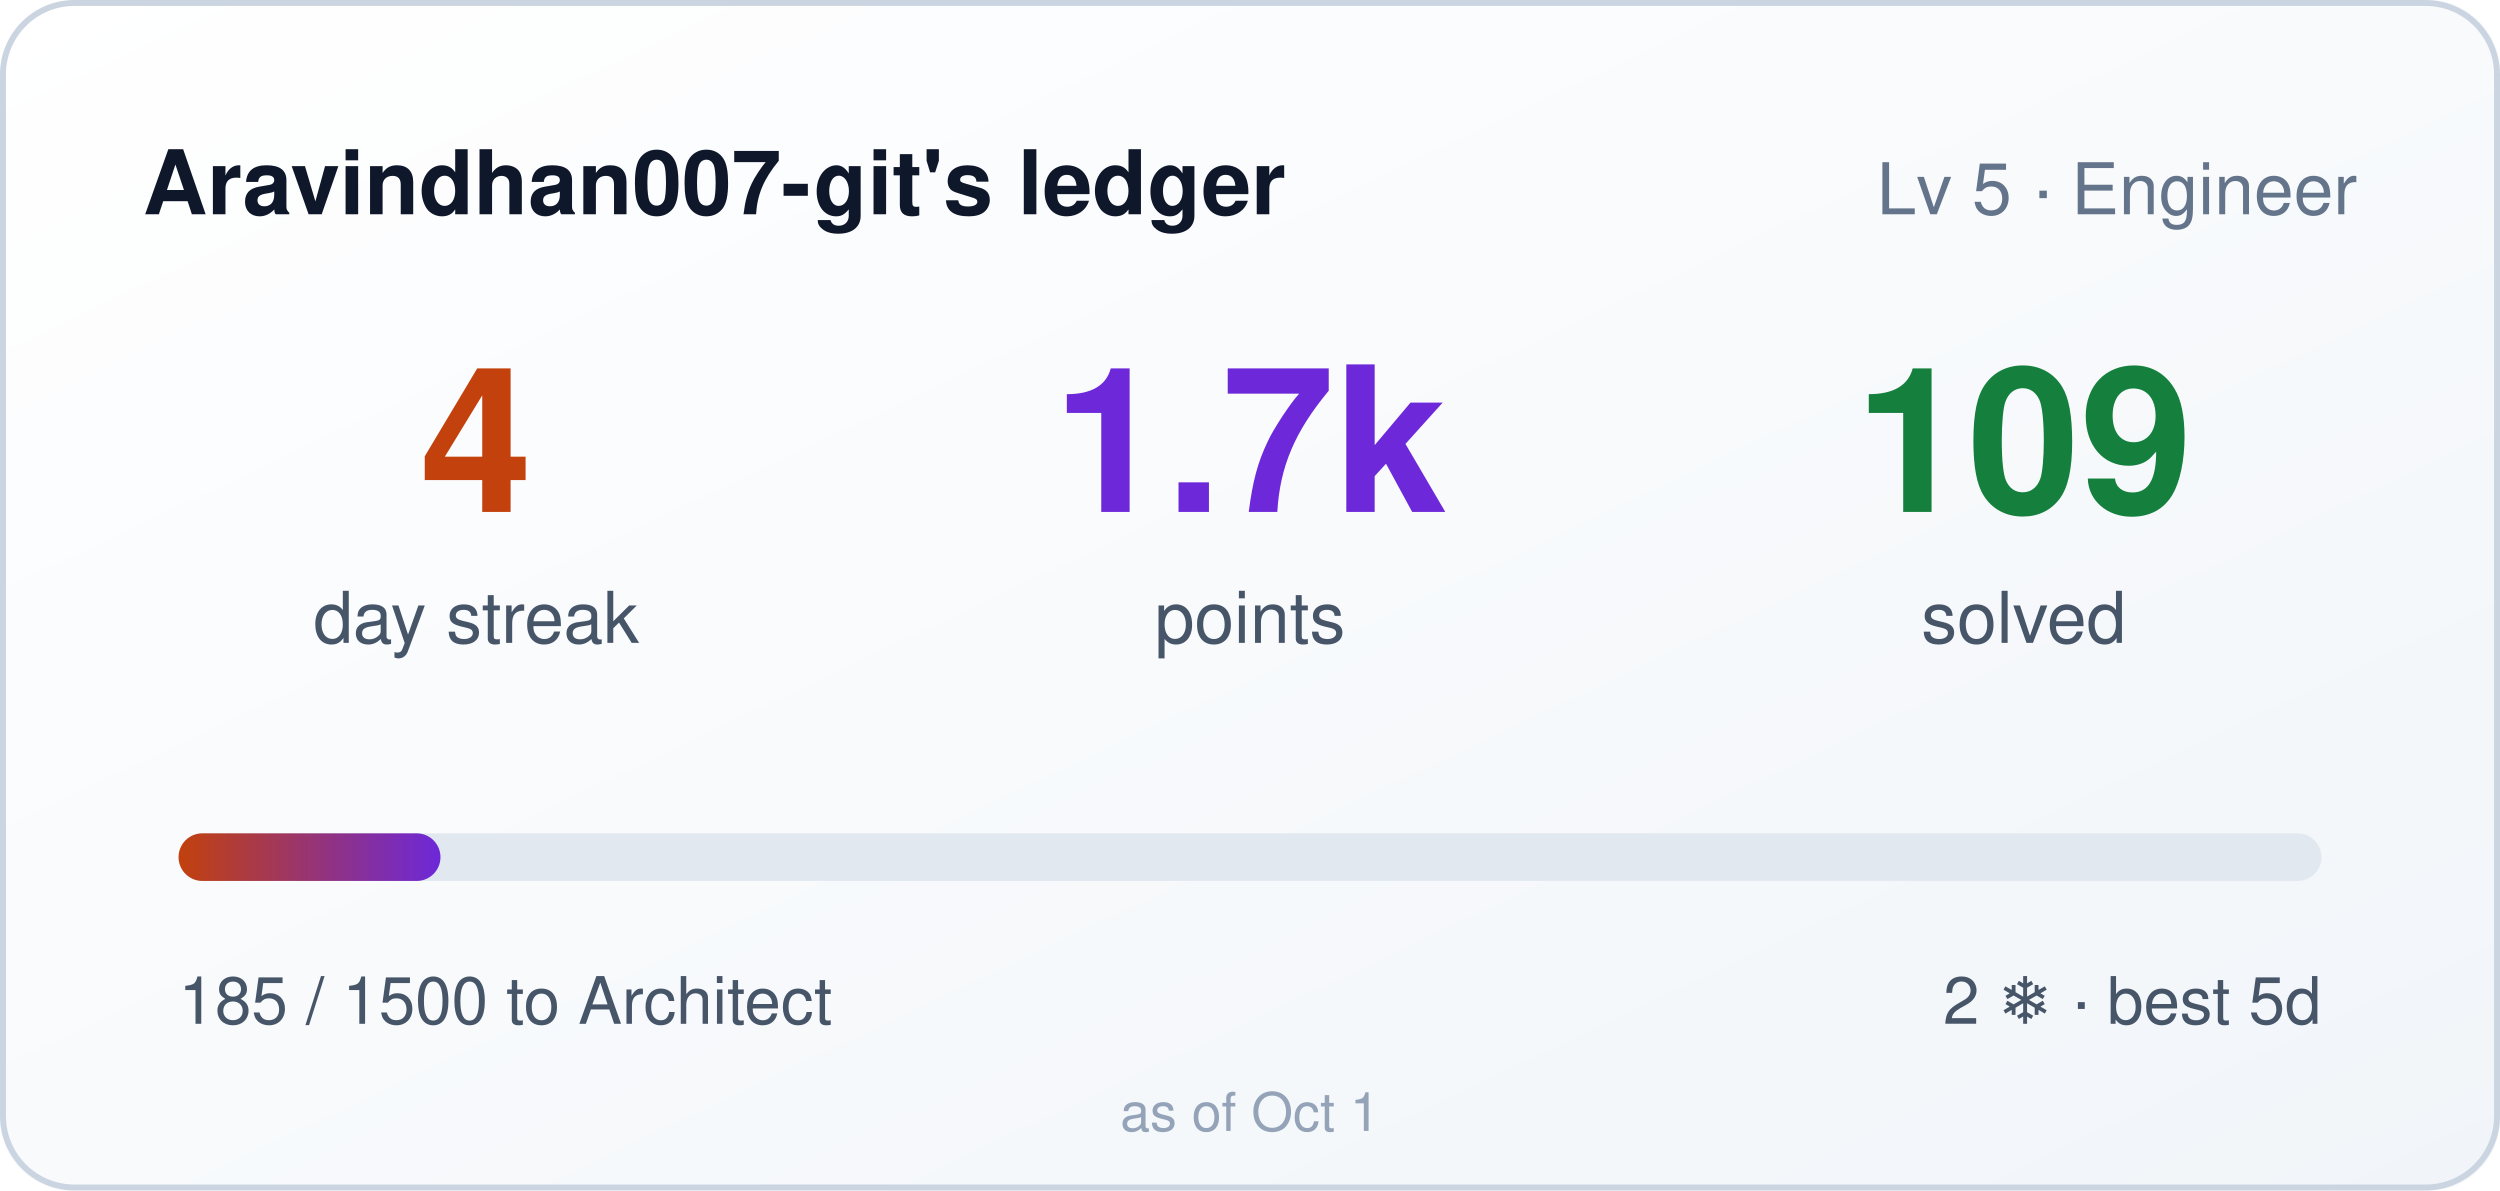
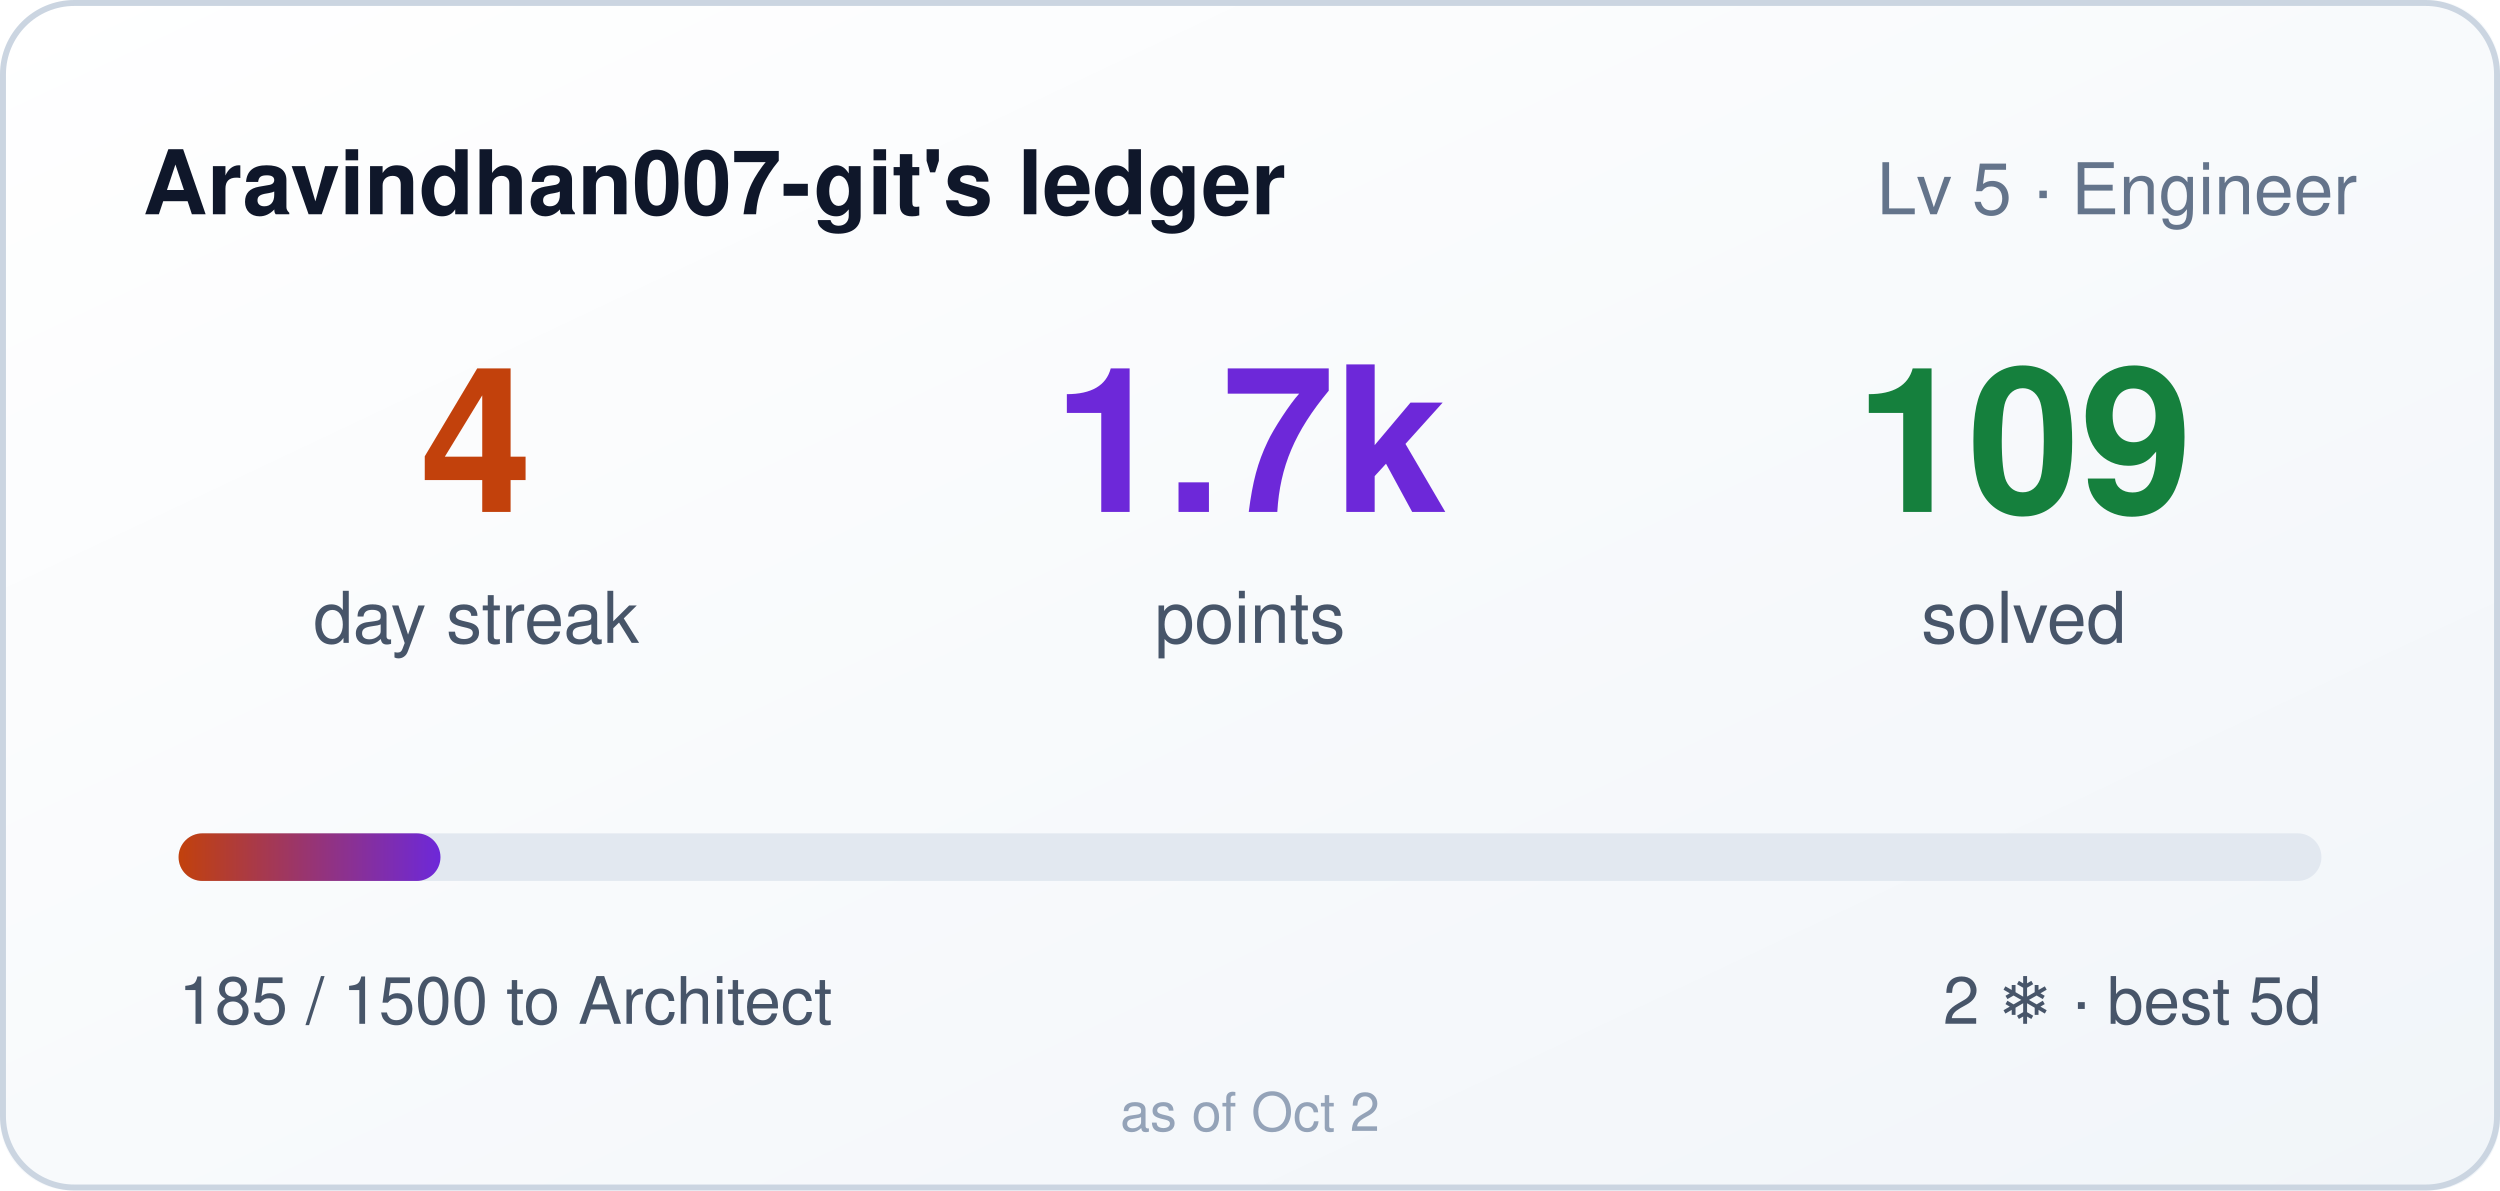
<svg xmlns="http://www.w3.org/2000/svg" width="420" height="200" role="img" aria-label="Aravindhan007-git's ledger: 4 day streak, 1685 points">
  <style>
    .bar,.n{transform-box:fill-box}
    .bar{transform-origin:left center}
    @media (prefers-reduced-motion: no-preference){
      .bar{animation:cl-grow .9s cubic-bezier(.22,1,.36,1) both}
      .n{animation:cl-rise .5s ease-out both}
      .n2{animation-delay:.08s}
      .n3{animation-delay:.16s}
    }
    @keyframes cl-grow{from{transform:scaleX(0)}to{transform:scaleX(1)}}
    @keyframes cl-rise{from{opacity:0;transform:translateY(6px)}to{opacity:1;transform:none}}
  </style>
  <defs>
    <linearGradient id="bg" x1="0" y1="0" x2="1" y2="1">
      <stop offset="0" stop-color="#ffffff" />
      <stop offset="1" stop-color="#f1f5f9" />
    </linearGradient>
    <linearGradient id="bar" x1="0" y1="0" x2="1" y2="0">
      <stop offset="0" stop-color="#c2410c" />
      <stop offset="1" stop-color="#6d28d9" />
    </linearGradient>
  </defs>
  <rect width="420" height="200" rx="12" fill="url(#bg)" />
  <rect x="0.5" y="0.5" width="419" height="199" rx="12" fill="none" stroke="#cbd5e1" />
  <text x="24" y="36" fill="#0f172a" font-size="15" font-weight="600" font-family="Segoe UI,Helvetica,Arial,sans-serif">Aravindhan007-git's ledger</text>
  <text x="396" y="36" fill="#64748b" font-size="12" text-anchor="end" font-family="Segoe UI,Helvetica,Arial,sans-serif">Lv 5 · Engineer</text>
  <g font-family="Segoe UI,Helvetica,Arial,sans-serif">
    <text class="n n1" x="80" y="86" fill="#c2410c" font-size="34" font-weight="700" text-anchor="middle">4</text>
    <text x="80" y="108" fill="#475569" font-size="12" text-anchor="middle">day streak</text>
    <text class="n n2" x="210" y="86" fill="#6d28d9" font-size="34" font-weight="700" text-anchor="middle">1.7k</text>
    <text x="210" y="108" fill="#475569" font-size="12" text-anchor="middle">points</text>
    <text class="n n3" x="340" y="86" fill="#15803d" font-size="34" font-weight="700" text-anchor="middle">109</text>
    <text x="340" y="108" fill="#475569" font-size="12" text-anchor="middle">solved</text>
  </g>
  <rect x="30" y="140" width="360" height="8" rx="4" fill="#e2e8f0" />
  <rect class="bar" x="30" y="140" width="44" height="8" rx="4" fill="url(#bar)" />
  <text x="30" y="172" fill="#475569" font-size="11" font-family="Segoe UI,Helvetica,Arial,sans-serif">185 / 1500 to Architect</text>
  <text x="390" y="172" fill="#475569" font-size="11" text-anchor="end" font-family="Segoe UI,Helvetica,Arial,sans-serif">2 ❄ · best 5d</text>
-   <text x="210" y="190" fill="#94a3b8" font-size="9" text-anchor="middle" font-family="Segoe UI,Helvetica,Arial,sans-serif">as of Oct 1</text>
+   <text x="210" y="190" fill="#94a3b8" font-size="9" text-anchor="middle" font-family="Segoe UI,Helvetica,Arial,sans-serif">as of Oct 2</text>
</svg>
